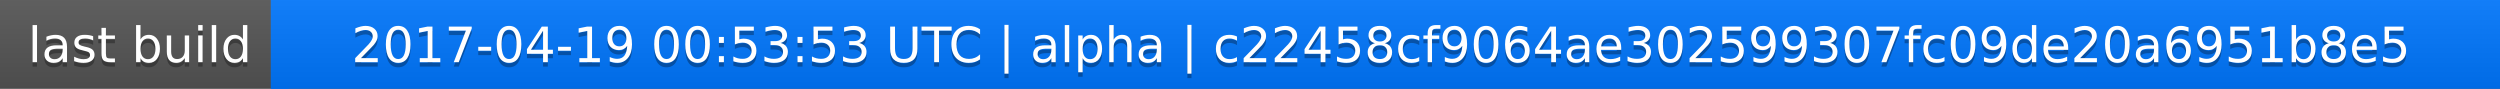
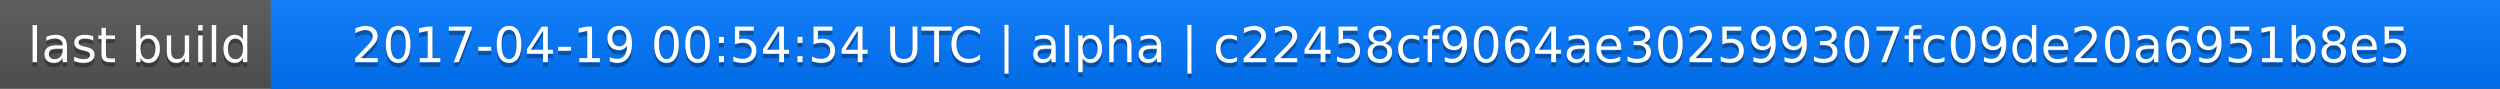
<svg xmlns="http://www.w3.org/2000/svg" width="563" height="20">
  <linearGradient id="a" x2="0" y2="100%">
    <stop offset="0" stop-color="#bbb" stop-opacity=".1" />
    <stop offset="1" stop-opacity=".1" />
  </linearGradient>
  <rect rx="0" width="563" height="20" fill="#555" />
  <rect rx="0" x="61" width="502" height="20" fill="#07f" />
  <path fill="#07f" d="M61 0h4v20h-4z" />
  <rect rx="0" width="563" height="20" fill="url(#a)" />
  <g fill="#fff" text-anchor="middle" font-family="DejaVu Sans,Verdana,Geneva,sans-serif" font-size="11">
    <text x="31.5" y="15" fill="#010101" fill-opacity=".3">last build</text>
    <text x="31.5" y="14">last build</text>
-     <text x="311" y="15" fill="#010101" fill-opacity=".3">2017-04-19 00:53:53 UTC | alpha | c22458cf9064ae302599307fc09de20a6951b8e5</text>
-     <text x="311" y="14">2017-04-19 00:53:53 UTC | alpha | c22458cf9064ae302599307fc09de20a6951b8e5</text>
+     <text x="311" y="15" fill="#010101" fill-opacity=".3">2017-04-19 00:54:54 UTC | alpha | c22458cf9064ae302599307fc09de20a6951b8e5</text>
+     <text x="311" y="14">2017-04-19 00:54:54 UTC | alpha | c22458cf9064ae302599307fc09de20a6951b8e5</text>
  </g>
</svg>
